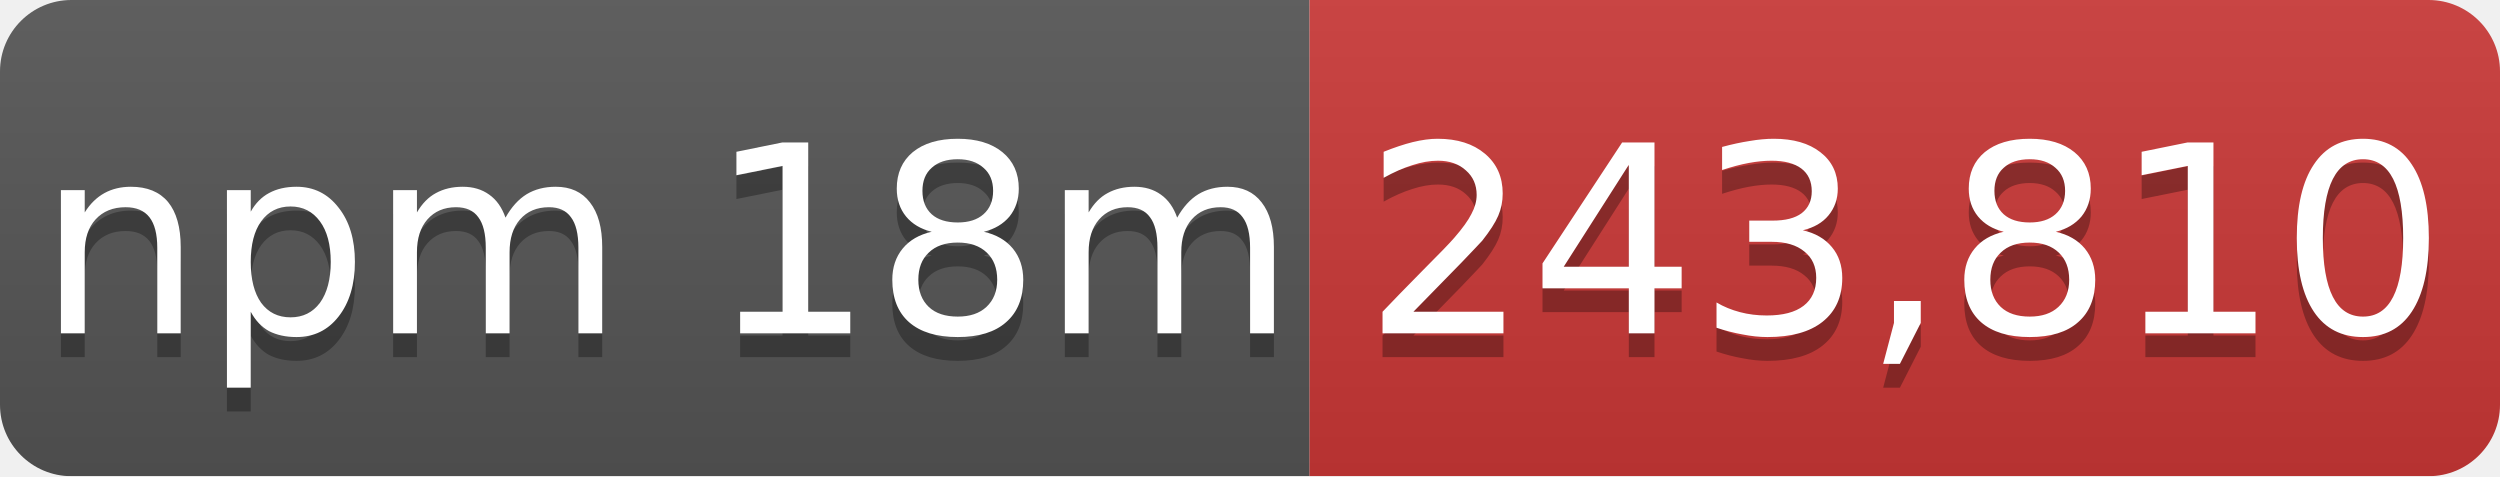
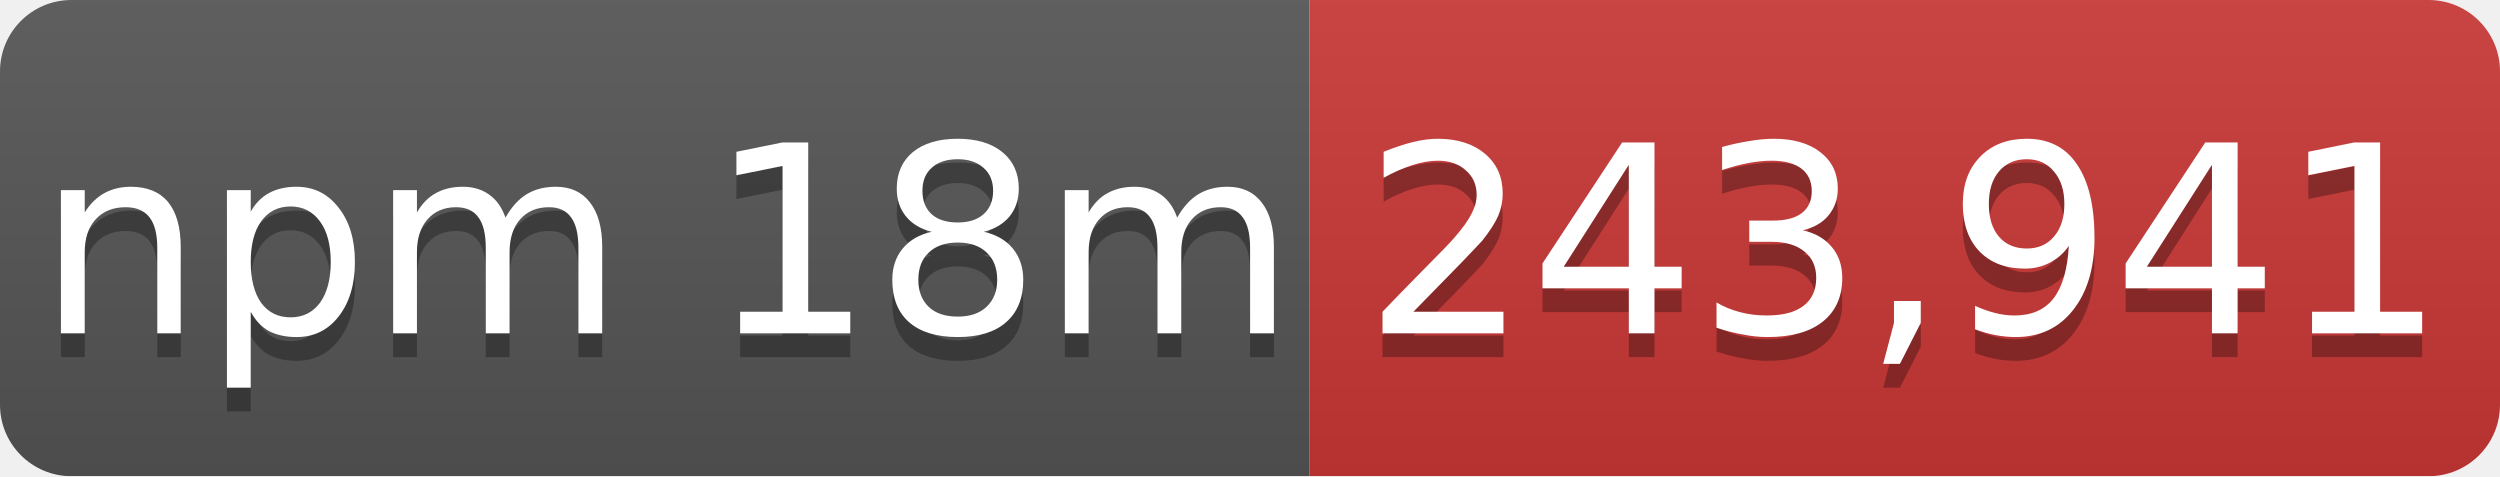
- <svg xmlns="http://www.w3.org/2000/svg" width="105" height="20" role="img" aria-label="npm 18m: 243,810">
+ <svg xmlns="http://www.w3.org/2000/svg" width="105" height="20" role="img" aria-label="npm 18m: 243,941">
  <linearGradient id="s" x2="0" y2="100%">
    <stop offset="0" stop-color="#bbb" stop-opacity=".1" />
    <stop offset="1" stop-opacity=".1" />
  </linearGradient>
  <mask id="m">
    <rect width="105" height="20" rx="3" fill="#fff" />
  </mask>
  <g mask="url(#m)">
    <rect width="55" height="20" fill="#555" />
    <rect x="55" width="50" height="20" fill="#cb3837" />
    <rect width="105" height="20" fill="url(#s)" />
  </g>
  <g fill="#fff" text-anchor="middle" font-family="Verdana,Geneva,DejaVu Sans,sans-serif" font-size="11">
    <text x="28" y="15" fill="#010101" fill-opacity=".3">npm 18m</text>
    <text x="28" y="14">npm 18m</text>
-     <text x="80" y="15" fill="#010101" fill-opacity=".3">243,810</text>
-     <text x="80" y="14">243,810</text>
+     <text x="80" y="15" fill="#010101" fill-opacity=".3">243,941</text>
+     <text x="80" y="14">243,941</text>
  </g>
</svg>
